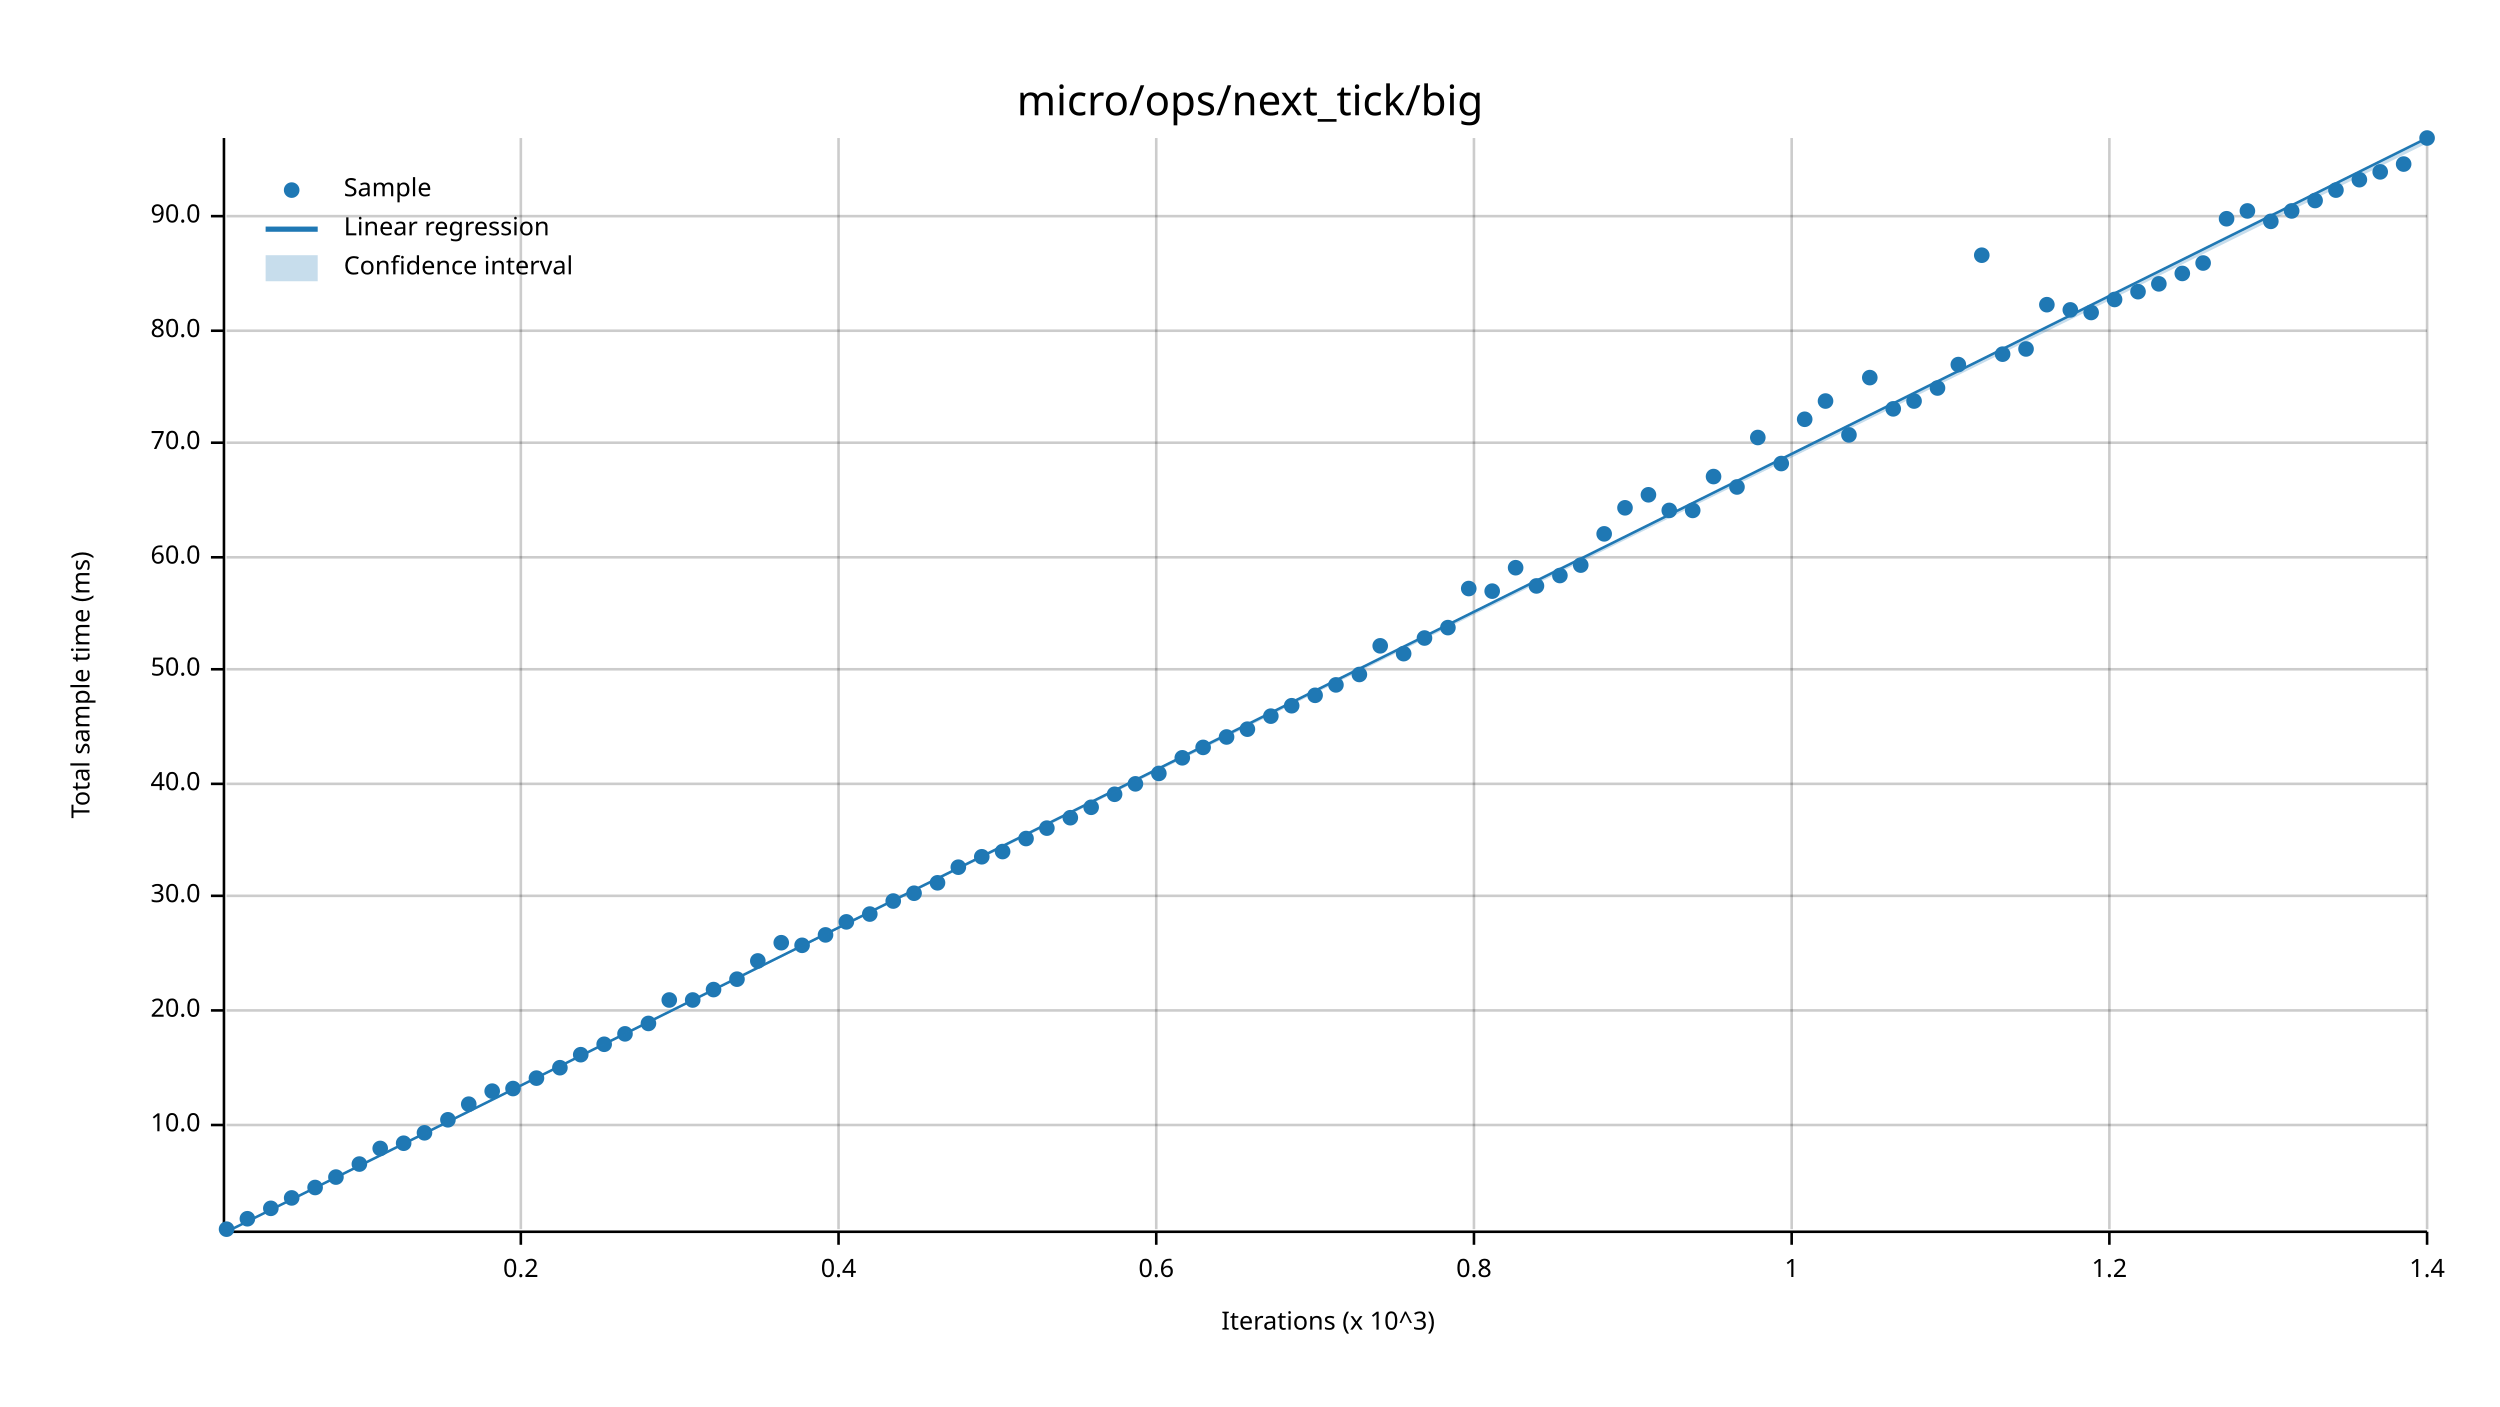
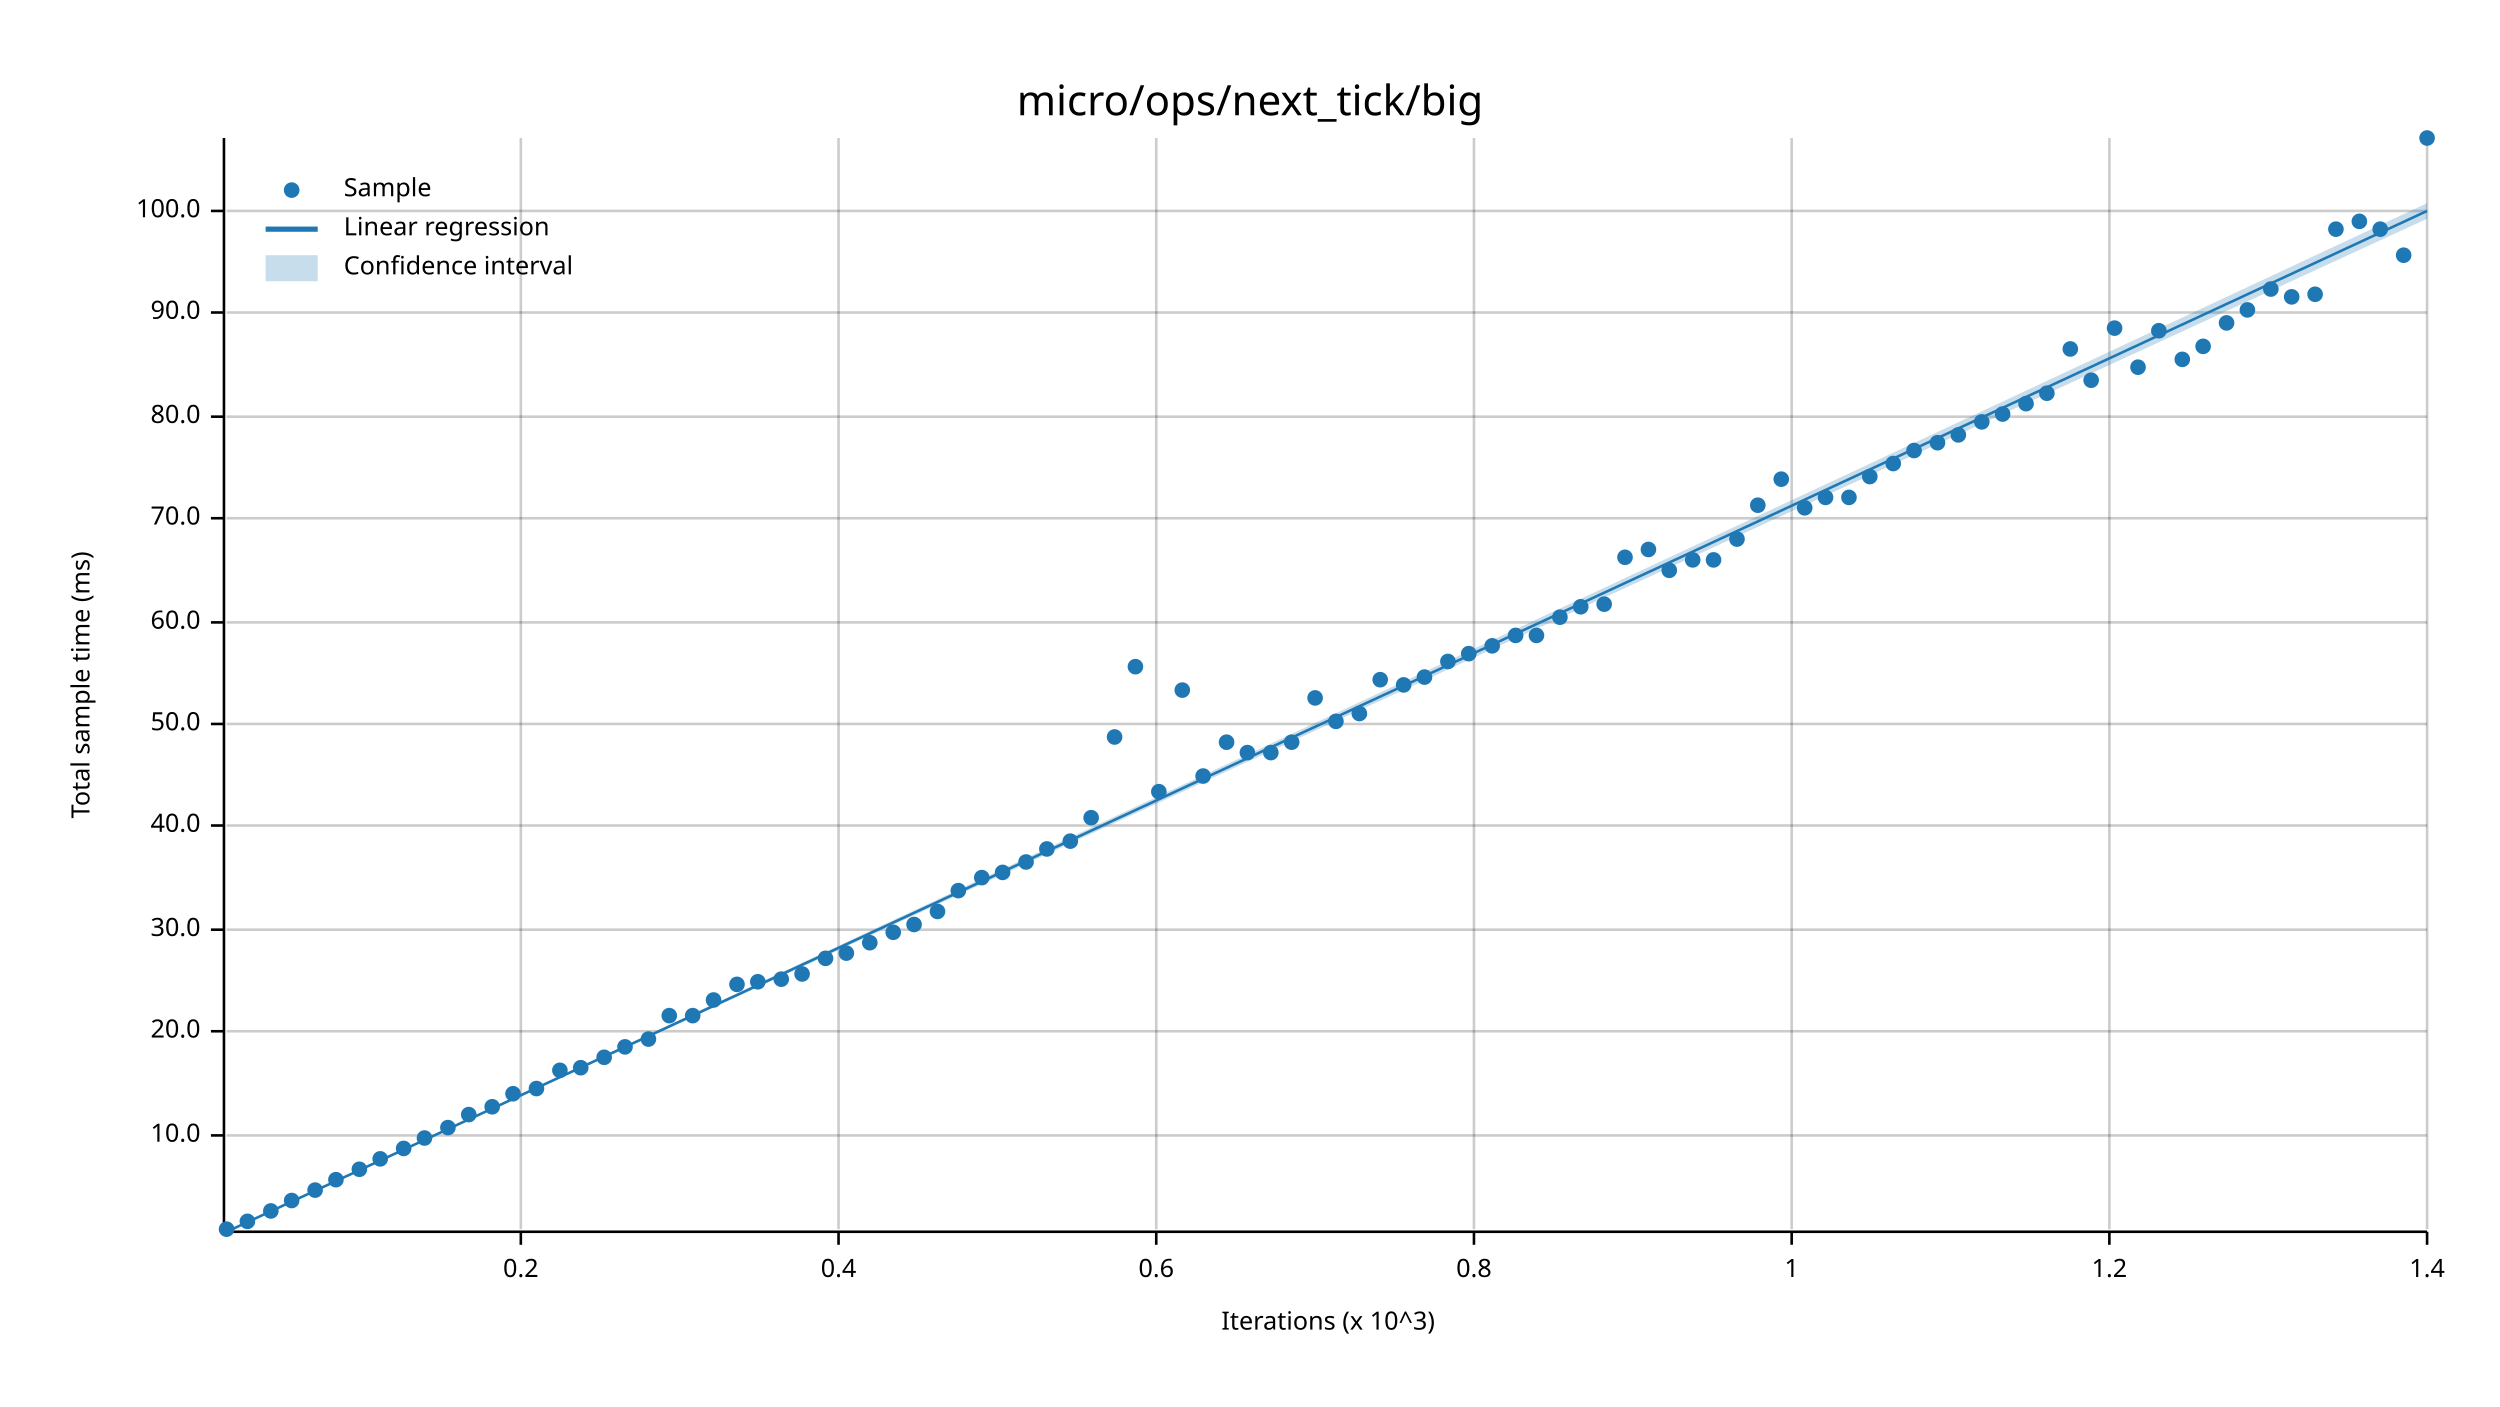
<svg xmlns="http://www.w3.org/2000/svg" width="960" height="540" viewBox="0 0 960 540">
  <text x="480" y="32" dy="0.76em" text-anchor="middle" font-family="sans-serif" font-size="16.129" opacity="1" fill="#000000">
micro/ops/next_tick/big
</text>
  <text x="27" y="263" dy="0.76em" text-anchor="middle" font-family="sans-serif" font-size="9.677" opacity="1" fill="#000000" transform="rotate(270, 27, 263)">
Total sample time (ms)
</text>
  <text x="510" y="513" dy="-0.5ex" text-anchor="middle" font-family="sans-serif" font-size="9.677" opacity="1" fill="#000000">
Iterations (x 10^3)
</text>
  <line opacity="0.2" stroke="#000000" stroke-width="1" x1="200" y1="472" x2="200" y2="53" />
  <line opacity="0.2" stroke="#000000" stroke-width="1" x1="322" y1="472" x2="322" y2="53" />
  <line opacity="0.2" stroke="#000000" stroke-width="1" x1="444" y1="472" x2="444" y2="53" />
  <line opacity="0.2" stroke="#000000" stroke-width="1" x1="566" y1="472" x2="566" y2="53" />
  <line opacity="0.2" stroke="#000000" stroke-width="1" x1="688" y1="472" x2="688" y2="53" />
  <line opacity="0.2" stroke="#000000" stroke-width="1" x1="810" y1="472" x2="810" y2="53" />
  <line opacity="0.2" stroke="#000000" stroke-width="1" x1="932" y1="472" x2="932" y2="53" />
-   <line opacity="0.2" stroke="#000000" stroke-width="1" x1="87" y1="432" x2="932" y2="432" />
-   <line opacity="0.2" stroke="#000000" stroke-width="1" x1="87" y1="388" x2="932" y2="388" />
-   <line opacity="0.2" stroke="#000000" stroke-width="1" x1="87" y1="344" x2="932" y2="344" />
-   <line opacity="0.2" stroke="#000000" stroke-width="1" x1="87" y1="301" x2="932" y2="301" />
-   <line opacity="0.2" stroke="#000000" stroke-width="1" x1="87" y1="257" x2="932" y2="257" />
-   <line opacity="0.2" stroke="#000000" stroke-width="1" x1="87" y1="214" x2="932" y2="214" />
-   <line opacity="0.2" stroke="#000000" stroke-width="1" x1="87" y1="170" x2="932" y2="170" />
-   <line opacity="0.2" stroke="#000000" stroke-width="1" x1="87" y1="127" x2="932" y2="127" />
-   <line opacity="0.2" stroke="#000000" stroke-width="1" x1="87" y1="83" x2="932" y2="83" />
+   <line opacity="0.2" stroke="#000000" stroke-width="1" x1="87" y1="436" x2="932" y2="436" />
+   <line opacity="0.2" stroke="#000000" stroke-width="1" x1="87" y1="396" x2="932" y2="396" />
+   <line opacity="0.2" stroke="#000000" stroke-width="1" x1="87" y1="357" x2="932" y2="357" />
+   <line opacity="0.2" stroke="#000000" stroke-width="1" x1="87" y1="317" x2="932" y2="317" />
+   <line opacity="0.2" stroke="#000000" stroke-width="1" x1="87" y1="278" x2="932" y2="278" />
+   <line opacity="0.2" stroke="#000000" stroke-width="1" x1="87" y1="239" x2="932" y2="239" />
+   <line opacity="0.2" stroke="#000000" stroke-width="1" x1="87" y1="199" x2="932" y2="199" />
+   <line opacity="0.2" stroke="#000000" stroke-width="1" x1="87" y1="160" x2="932" y2="160" />
+   <line opacity="0.2" stroke="#000000" stroke-width="1" x1="87" y1="120" x2="932" y2="120" />
+   <line opacity="0.2" stroke="#000000" stroke-width="1" x1="87" y1="81" x2="932" y2="81" />
  <polyline fill="none" opacity="1" stroke="#000000" stroke-width="1" points="86,53 86,472 " />
-   <text x="77" y="432" dy="0.5ex" text-anchor="end" font-family="sans-serif" font-size="9.677" opacity="1" fill="#000000">
+   <text x="77" y="436" dy="0.5ex" text-anchor="end" font-family="sans-serif" font-size="9.677" opacity="1" fill="#000000">
10.0
</text>
-   <polyline fill="none" opacity="1" stroke="#000000" stroke-width="1" points="81,432 86,432 " />
-   <text x="77" y="388" dy="0.5ex" text-anchor="end" font-family="sans-serif" font-size="9.677" opacity="1" fill="#000000">
+   <polyline fill="none" opacity="1" stroke="#000000" stroke-width="1" points="81,436 86,436 " />
+   <text x="77" y="396" dy="0.5ex" text-anchor="end" font-family="sans-serif" font-size="9.677" opacity="1" fill="#000000">
20.0
</text>
-   <polyline fill="none" opacity="1" stroke="#000000" stroke-width="1" points="81,388 86,388 " />
-   <text x="77" y="344" dy="0.5ex" text-anchor="end" font-family="sans-serif" font-size="9.677" opacity="1" fill="#000000">
+   <polyline fill="none" opacity="1" stroke="#000000" stroke-width="1" points="81,396 86,396 " />
+   <text x="77" y="357" dy="0.5ex" text-anchor="end" font-family="sans-serif" font-size="9.677" opacity="1" fill="#000000">
30.0
</text>
-   <polyline fill="none" opacity="1" stroke="#000000" stroke-width="1" points="81,344 86,344 " />
-   <text x="77" y="301" dy="0.5ex" text-anchor="end" font-family="sans-serif" font-size="9.677" opacity="1" fill="#000000">
+   <polyline fill="none" opacity="1" stroke="#000000" stroke-width="1" points="81,357 86,357 " />
+   <text x="77" y="317" dy="0.5ex" text-anchor="end" font-family="sans-serif" font-size="9.677" opacity="1" fill="#000000">
40.0
</text>
-   <polyline fill="none" opacity="1" stroke="#000000" stroke-width="1" points="81,301 86,301 " />
-   <text x="77" y="257" dy="0.5ex" text-anchor="end" font-family="sans-serif" font-size="9.677" opacity="1" fill="#000000">
+   <polyline fill="none" opacity="1" stroke="#000000" stroke-width="1" points="81,317 86,317 " />
+   <text x="77" y="278" dy="0.5ex" text-anchor="end" font-family="sans-serif" font-size="9.677" opacity="1" fill="#000000">
50.0
</text>
-   <polyline fill="none" opacity="1" stroke="#000000" stroke-width="1" points="81,257 86,257 " />
-   <text x="77" y="214" dy="0.5ex" text-anchor="end" font-family="sans-serif" font-size="9.677" opacity="1" fill="#000000">
+   <polyline fill="none" opacity="1" stroke="#000000" stroke-width="1" points="81,278 86,278 " />
+   <text x="77" y="239" dy="0.5ex" text-anchor="end" font-family="sans-serif" font-size="9.677" opacity="1" fill="#000000">
60.0
</text>
-   <polyline fill="none" opacity="1" stroke="#000000" stroke-width="1" points="81,214 86,214 " />
-   <text x="77" y="170" dy="0.5ex" text-anchor="end" font-family="sans-serif" font-size="9.677" opacity="1" fill="#000000">
+   <polyline fill="none" opacity="1" stroke="#000000" stroke-width="1" points="81,239 86,239 " />
+   <text x="77" y="199" dy="0.5ex" text-anchor="end" font-family="sans-serif" font-size="9.677" opacity="1" fill="#000000">
70.0
</text>
-   <polyline fill="none" opacity="1" stroke="#000000" stroke-width="1" points="81,170 86,170 " />
-   <text x="77" y="127" dy="0.5ex" text-anchor="end" font-family="sans-serif" font-size="9.677" opacity="1" fill="#000000">
+   <polyline fill="none" opacity="1" stroke="#000000" stroke-width="1" points="81,199 86,199 " />
+   <text x="77" y="160" dy="0.5ex" text-anchor="end" font-family="sans-serif" font-size="9.677" opacity="1" fill="#000000">
80.0
</text>
-   <polyline fill="none" opacity="1" stroke="#000000" stroke-width="1" points="81,127 86,127 " />
-   <text x="77" y="83" dy="0.5ex" text-anchor="end" font-family="sans-serif" font-size="9.677" opacity="1" fill="#000000">
+   <polyline fill="none" opacity="1" stroke="#000000" stroke-width="1" points="81,160 86,160 " />
+   <text x="77" y="120" dy="0.5ex" text-anchor="end" font-family="sans-serif" font-size="9.677" opacity="1" fill="#000000">
90.0
</text>
-   <polyline fill="none" opacity="1" stroke="#000000" stroke-width="1" points="81,83 86,83 " />
+   <polyline fill="none" opacity="1" stroke="#000000" stroke-width="1" points="81,120 86,120 " />
+   <text x="77" y="81" dy="0.5ex" text-anchor="end" font-family="sans-serif" font-size="9.677" opacity="1" fill="#000000">
+ 100.0
+ </text>
+   <polyline fill="none" opacity="1" stroke="#000000" stroke-width="1" points="81,81 86,81 " />
  <polyline fill="none" opacity="1" stroke="#000000" stroke-width="1" points="87,473 932,473 " />
  <text x="200" y="483" dy="0.76em" text-anchor="middle" font-family="sans-serif" font-size="9.677" opacity="1" fill="#000000">
0.2
</text>
  <polyline fill="none" opacity="1" stroke="#000000" stroke-width="1" points="200,473 200,478 " />
  <text x="322" y="483" dy="0.76em" text-anchor="middle" font-family="sans-serif" font-size="9.677" opacity="1" fill="#000000">
0.4
</text>
  <polyline fill="none" opacity="1" stroke="#000000" stroke-width="1" points="322,473 322,478 " />
  <text x="444" y="483" dy="0.76em" text-anchor="middle" font-family="sans-serif" font-size="9.677" opacity="1" fill="#000000">
0.6
</text>
  <polyline fill="none" opacity="1" stroke="#000000" stroke-width="1" points="444,473 444,478 " />
  <text x="566" y="483" dy="0.76em" text-anchor="middle" font-family="sans-serif" font-size="9.677" opacity="1" fill="#000000">
0.8
</text>
  <polyline fill="none" opacity="1" stroke="#000000" stroke-width="1" points="566,473 566,478 " />
  <text x="688" y="483" dy="0.76em" text-anchor="middle" font-family="sans-serif" font-size="9.677" opacity="1" fill="#000000">
1
</text>
  <polyline fill="none" opacity="1" stroke="#000000" stroke-width="1" points="688,473 688,478 " />
  <text x="810" y="483" dy="0.76em" text-anchor="middle" font-family="sans-serif" font-size="9.677" opacity="1" fill="#000000">
1.2
</text>
  <polyline fill="none" opacity="1" stroke="#000000" stroke-width="1" points="810,473 810,478 " />
  <text x="932" y="483" dy="0.76em" text-anchor="middle" font-family="sans-serif" font-size="9.677" opacity="1" fill="#000000">
1.4
</text>
  <polyline fill="none" opacity="1" stroke="#000000" stroke-width="1" points="932,473 932,478 " />
  <circle cx="87" cy="472" r="3" opacity="1" fill="#1F78B4" stroke="none" stroke-width="1" />
-   <circle cx="95" cy="468" r="3" opacity="1" fill="#1F78B4" stroke="none" stroke-width="1" />
-   <circle cx="104" cy="464" r="3" opacity="1" fill="#1F78B4" stroke="none" stroke-width="1" />
-   <circle cx="112" cy="460" r="3" opacity="1" fill="#1F78B4" stroke="none" stroke-width="1" />
-   <circle cx="121" cy="456" r="3" opacity="1" fill="#1F78B4" stroke="none" stroke-width="1" />
-   <circle cx="129" cy="452" r="3" opacity="1" fill="#1F78B4" stroke="none" stroke-width="1" />
-   <circle cx="138" cy="447" r="3" opacity="1" fill="#1F78B4" stroke="none" stroke-width="1" />
-   <circle cx="146" cy="441" r="3" opacity="1" fill="#1F78B4" stroke="none" stroke-width="1" />
-   <circle cx="155" cy="439" r="3" opacity="1" fill="#1F78B4" stroke="none" stroke-width="1" />
-   <circle cx="163" cy="435" r="3" opacity="1" fill="#1F78B4" stroke="none" stroke-width="1" />
-   <circle cx="172" cy="430" r="3" opacity="1" fill="#1F78B4" stroke="none" stroke-width="1" />
-   <circle cx="180" cy="424" r="3" opacity="1" fill="#1F78B4" stroke="none" stroke-width="1" />
-   <circle cx="189" cy="419" r="3" opacity="1" fill="#1F78B4" stroke="none" stroke-width="1" />
-   <circle cx="197" cy="418" r="3" opacity="1" fill="#1F78B4" stroke="none" stroke-width="1" />
-   <circle cx="206" cy="414" r="3" opacity="1" fill="#1F78B4" stroke="none" stroke-width="1" />
-   <circle cx="215" cy="410" r="3" opacity="1" fill="#1F78B4" stroke="none" stroke-width="1" />
-   <circle cx="223" cy="405" r="3" opacity="1" fill="#1F78B4" stroke="none" stroke-width="1" />
-   <circle cx="232" cy="401" r="3" opacity="1" fill="#1F78B4" stroke="none" stroke-width="1" />
-   <circle cx="240" cy="397" r="3" opacity="1" fill="#1F78B4" stroke="none" stroke-width="1" />
-   <circle cx="249" cy="393" r="3" opacity="1" fill="#1F78B4" stroke="none" stroke-width="1" />
-   <circle cx="257" cy="384" r="3" opacity="1" fill="#1F78B4" stroke="none" stroke-width="1" />
-   <circle cx="266" cy="384" r="3" opacity="1" fill="#1F78B4" stroke="none" stroke-width="1" />
-   <circle cx="274" cy="380" r="3" opacity="1" fill="#1F78B4" stroke="none" stroke-width="1" />
-   <circle cx="283" cy="376" r="3" opacity="1" fill="#1F78B4" stroke="none" stroke-width="1" />
-   <circle cx="291" cy="369" r="3" opacity="1" fill="#1F78B4" stroke="none" stroke-width="1" />
-   <circle cx="300" cy="362" r="3" opacity="1" fill="#1F78B4" stroke="none" stroke-width="1" />
-   <circle cx="308" cy="363" r="3" opacity="1" fill="#1F78B4" stroke="none" stroke-width="1" />
-   <circle cx="317" cy="359" r="3" opacity="1" fill="#1F78B4" stroke="none" stroke-width="1" />
-   <circle cx="325" cy="354" r="3" opacity="1" fill="#1F78B4" stroke="none" stroke-width="1" />
-   <circle cx="334" cy="351" r="3" opacity="1" fill="#1F78B4" stroke="none" stroke-width="1" />
-   <circle cx="343" cy="346" r="3" opacity="1" fill="#1F78B4" stroke="none" stroke-width="1" />
-   <circle cx="351" cy="343" r="3" opacity="1" fill="#1F78B4" stroke="none" stroke-width="1" />
-   <circle cx="360" cy="339" r="3" opacity="1" fill="#1F78B4" stroke="none" stroke-width="1" />
-   <circle cx="368" cy="333" r="3" opacity="1" fill="#1F78B4" stroke="none" stroke-width="1" />
-   <circle cx="377" cy="329" r="3" opacity="1" fill="#1F78B4" stroke="none" stroke-width="1" />
-   <circle cx="385" cy="327" r="3" opacity="1" fill="#1F78B4" stroke="none" stroke-width="1" />
-   <circle cx="394" cy="322" r="3" opacity="1" fill="#1F78B4" stroke="none" stroke-width="1" />
-   <circle cx="402" cy="318" r="3" opacity="1" fill="#1F78B4" stroke="none" stroke-width="1" />
-   <circle cx="411" cy="314" r="3" opacity="1" fill="#1F78B4" stroke="none" stroke-width="1" />
-   <circle cx="419" cy="310" r="3" opacity="1" fill="#1F78B4" stroke="none" stroke-width="1" />
-   <circle cx="428" cy="305" r="3" opacity="1" fill="#1F78B4" stroke="none" stroke-width="1" />
-   <circle cx="436" cy="301" r="3" opacity="1" fill="#1F78B4" stroke="none" stroke-width="1" />
-   <circle cx="445" cy="297" r="3" opacity="1" fill="#1F78B4" stroke="none" stroke-width="1" />
-   <circle cx="454" cy="291" r="3" opacity="1" fill="#1F78B4" stroke="none" stroke-width="1" />
-   <circle cx="462" cy="287" r="3" opacity="1" fill="#1F78B4" stroke="none" stroke-width="1" />
-   <circle cx="471" cy="283" r="3" opacity="1" fill="#1F78B4" stroke="none" stroke-width="1" />
-   <circle cx="479" cy="280" r="3" opacity="1" fill="#1F78B4" stroke="none" stroke-width="1" />
-   <circle cx="488" cy="275" r="3" opacity="1" fill="#1F78B4" stroke="none" stroke-width="1" />
-   <circle cx="496" cy="271" r="3" opacity="1" fill="#1F78B4" stroke="none" stroke-width="1" />
-   <circle cx="505" cy="267" r="3" opacity="1" fill="#1F78B4" stroke="none" stroke-width="1" />
-   <circle cx="513" cy="263" r="3" opacity="1" fill="#1F78B4" stroke="none" stroke-width="1" />
-   <circle cx="522" cy="259" r="3" opacity="1" fill="#1F78B4" stroke="none" stroke-width="1" />
-   <circle cx="530" cy="248" r="3" opacity="1" fill="#1F78B4" stroke="none" stroke-width="1" />
-   <circle cx="539" cy="251" r="3" opacity="1" fill="#1F78B4" stroke="none" stroke-width="1" />
-   <circle cx="547" cy="245" r="3" opacity="1" fill="#1F78B4" stroke="none" stroke-width="1" />
-   <circle cx="556" cy="241" r="3" opacity="1" fill="#1F78B4" stroke="none" stroke-width="1" />
-   <circle cx="564" cy="226" r="3" opacity="1" fill="#1F78B4" stroke="none" stroke-width="1" />
-   <circle cx="573" cy="227" r="3" opacity="1" fill="#1F78B4" stroke="none" stroke-width="1" />
-   <circle cx="582" cy="218" r="3" opacity="1" fill="#1F78B4" stroke="none" stroke-width="1" />
-   <circle cx="590" cy="225" r="3" opacity="1" fill="#1F78B4" stroke="none" stroke-width="1" />
-   <circle cx="599" cy="221" r="3" opacity="1" fill="#1F78B4" stroke="none" stroke-width="1" />
-   <circle cx="607" cy="217" r="3" opacity="1" fill="#1F78B4" stroke="none" stroke-width="1" />
-   <circle cx="616" cy="205" r="3" opacity="1" fill="#1F78B4" stroke="none" stroke-width="1" />
-   <circle cx="624" cy="195" r="3" opacity="1" fill="#1F78B4" stroke="none" stroke-width="1" />
-   <circle cx="633" cy="190" r="3" opacity="1" fill="#1F78B4" stroke="none" stroke-width="1" />
-   <circle cx="641" cy="196" r="3" opacity="1" fill="#1F78B4" stroke="none" stroke-width="1" />
-   <circle cx="650" cy="196" r="3" opacity="1" fill="#1F78B4" stroke="none" stroke-width="1" />
-   <circle cx="658" cy="183" r="3" opacity="1" fill="#1F78B4" stroke="none" stroke-width="1" />
-   <circle cx="667" cy="187" r="3" opacity="1" fill="#1F78B4" stroke="none" stroke-width="1" />
-   <circle cx="675" cy="168" r="3" opacity="1" fill="#1F78B4" stroke="none" stroke-width="1" />
-   <circle cx="684" cy="178" r="3" opacity="1" fill="#1F78B4" stroke="none" stroke-width="1" />
-   <circle cx="693" cy="161" r="3" opacity="1" fill="#1F78B4" stroke="none" stroke-width="1" />
-   <circle cx="701" cy="154" r="3" opacity="1" fill="#1F78B4" stroke="none" stroke-width="1" />
-   <circle cx="710" cy="167" r="3" opacity="1" fill="#1F78B4" stroke="none" stroke-width="1" />
-   <circle cx="718" cy="145" r="3" opacity="1" fill="#1F78B4" stroke="none" stroke-width="1" />
-   <circle cx="727" cy="157" r="3" opacity="1" fill="#1F78B4" stroke="none" stroke-width="1" />
-   <circle cx="735" cy="154" r="3" opacity="1" fill="#1F78B4" stroke="none" stroke-width="1" />
-   <circle cx="744" cy="149" r="3" opacity="1" fill="#1F78B4" stroke="none" stroke-width="1" />
-   <circle cx="752" cy="140" r="3" opacity="1" fill="#1F78B4" stroke="none" stroke-width="1" />
-   <circle cx="761" cy="98" r="3" opacity="1" fill="#1F78B4" stroke="none" stroke-width="1" />
-   <circle cx="769" cy="136" r="3" opacity="1" fill="#1F78B4" stroke="none" stroke-width="1" />
-   <circle cx="778" cy="134" r="3" opacity="1" fill="#1F78B4" stroke="none" stroke-width="1" />
-   <circle cx="786" cy="117" r="3" opacity="1" fill="#1F78B4" stroke="none" stroke-width="1" />
-   <circle cx="795" cy="119" r="3" opacity="1" fill="#1F78B4" stroke="none" stroke-width="1" />
-   <circle cx="803" cy="120" r="3" opacity="1" fill="#1F78B4" stroke="none" stroke-width="1" />
-   <circle cx="812" cy="115" r="3" opacity="1" fill="#1F78B4" stroke="none" stroke-width="1" />
-   <circle cx="821" cy="112" r="3" opacity="1" fill="#1F78B4" stroke="none" stroke-width="1" />
-   <circle cx="829" cy="109" r="3" opacity="1" fill="#1F78B4" stroke="none" stroke-width="1" />
-   <circle cx="838" cy="105" r="3" opacity="1" fill="#1F78B4" stroke="none" stroke-width="1" />
-   <circle cx="846" cy="101" r="3" opacity="1" fill="#1F78B4" stroke="none" stroke-width="1" />
-   <circle cx="855" cy="84" r="3" opacity="1" fill="#1F78B4" stroke="none" stroke-width="1" />
-   <circle cx="863" cy="81" r="3" opacity="1" fill="#1F78B4" stroke="none" stroke-width="1" />
-   <circle cx="872" cy="85" r="3" opacity="1" fill="#1F78B4" stroke="none" stroke-width="1" />
-   <circle cx="880" cy="81" r="3" opacity="1" fill="#1F78B4" stroke="none" stroke-width="1" />
-   <circle cx="889" cy="77" r="3" opacity="1" fill="#1F78B4" stroke="none" stroke-width="1" />
-   <circle cx="897" cy="73" r="3" opacity="1" fill="#1F78B4" stroke="none" stroke-width="1" />
-   <circle cx="906" cy="69" r="3" opacity="1" fill="#1F78B4" stroke="none" stroke-width="1" />
-   <circle cx="914" cy="66" r="3" opacity="1" fill="#1F78B4" stroke="none" stroke-width="1" />
-   <circle cx="923" cy="63" r="3" opacity="1" fill="#1F78B4" stroke="none" stroke-width="1" />
+   <circle cx="95" cy="469" r="3" opacity="1" fill="#1F78B4" stroke="none" stroke-width="1" />
+   <circle cx="104" cy="465" r="3" opacity="1" fill="#1F78B4" stroke="none" stroke-width="1" />
+   <circle cx="112" cy="461" r="3" opacity="1" fill="#1F78B4" stroke="none" stroke-width="1" />
+   <circle cx="121" cy="457" r="3" opacity="1" fill="#1F78B4" stroke="none" stroke-width="1" />
+   <circle cx="129" cy="453" r="3" opacity="1" fill="#1F78B4" stroke="none" stroke-width="1" />
+   <circle cx="138" cy="449" r="3" opacity="1" fill="#1F78B4" stroke="none" stroke-width="1" />
+   <circle cx="146" cy="445" r="3" opacity="1" fill="#1F78B4" stroke="none" stroke-width="1" />
+   <circle cx="155" cy="441" r="3" opacity="1" fill="#1F78B4" stroke="none" stroke-width="1" />
+   <circle cx="163" cy="437" r="3" opacity="1" fill="#1F78B4" stroke="none" stroke-width="1" />
+   <circle cx="172" cy="433" r="3" opacity="1" fill="#1F78B4" stroke="none" stroke-width="1" />
+   <circle cx="180" cy="428" r="3" opacity="1" fill="#1F78B4" stroke="none" stroke-width="1" />
+   <circle cx="189" cy="425" r="3" opacity="1" fill="#1F78B4" stroke="none" stroke-width="1" />
+   <circle cx="197" cy="420" r="3" opacity="1" fill="#1F78B4" stroke="none" stroke-width="1" />
+   <circle cx="206" cy="418" r="3" opacity="1" fill="#1F78B4" stroke="none" stroke-width="1" />
+   <circle cx="215" cy="411" r="3" opacity="1" fill="#1F78B4" stroke="none" stroke-width="1" />
+   <circle cx="223" cy="410" r="3" opacity="1" fill="#1F78B4" stroke="none" stroke-width="1" />
+   <circle cx="232" cy="406" r="3" opacity="1" fill="#1F78B4" stroke="none" stroke-width="1" />
+   <circle cx="240" cy="402" r="3" opacity="1" fill="#1F78B4" stroke="none" stroke-width="1" />
+   <circle cx="249" cy="399" r="3" opacity="1" fill="#1F78B4" stroke="none" stroke-width="1" />
+   <circle cx="257" cy="390" r="3" opacity="1" fill="#1F78B4" stroke="none" stroke-width="1" />
+   <circle cx="266" cy="390" r="3" opacity="1" fill="#1F78B4" stroke="none" stroke-width="1" />
+   <circle cx="274" cy="384" r="3" opacity="1" fill="#1F78B4" stroke="none" stroke-width="1" />
+   <circle cx="283" cy="378" r="3" opacity="1" fill="#1F78B4" stroke="none" stroke-width="1" />
+   <circle cx="291" cy="377" r="3" opacity="1" fill="#1F78B4" stroke="none" stroke-width="1" />
+   <circle cx="300" cy="376" r="3" opacity="1" fill="#1F78B4" stroke="none" stroke-width="1" />
+   <circle cx="308" cy="374" r="3" opacity="1" fill="#1F78B4" stroke="none" stroke-width="1" />
+   <circle cx="317" cy="368" r="3" opacity="1" fill="#1F78B4" stroke="none" stroke-width="1" />
+   <circle cx="325" cy="366" r="3" opacity="1" fill="#1F78B4" stroke="none" stroke-width="1" />
+   <circle cx="334" cy="362" r="3" opacity="1" fill="#1F78B4" stroke="none" stroke-width="1" />
+   <circle cx="343" cy="358" r="3" opacity="1" fill="#1F78B4" stroke="none" stroke-width="1" />
+   <circle cx="351" cy="355" r="3" opacity="1" fill="#1F78B4" stroke="none" stroke-width="1" />
+   <circle cx="360" cy="350" r="3" opacity="1" fill="#1F78B4" stroke="none" stroke-width="1" />
+   <circle cx="368" cy="342" r="3" opacity="1" fill="#1F78B4" stroke="none" stroke-width="1" />
+   <circle cx="377" cy="337" r="3" opacity="1" fill="#1F78B4" stroke="none" stroke-width="1" />
+   <circle cx="385" cy="335" r="3" opacity="1" fill="#1F78B4" stroke="none" stroke-width="1" />
+   <circle cx="394" cy="331" r="3" opacity="1" fill="#1F78B4" stroke="none" stroke-width="1" />
+   <circle cx="402" cy="326" r="3" opacity="1" fill="#1F78B4" stroke="none" stroke-width="1" />
+   <circle cx="411" cy="323" r="3" opacity="1" fill="#1F78B4" stroke="none" stroke-width="1" />
+   <circle cx="419" cy="314" r="3" opacity="1" fill="#1F78B4" stroke="none" stroke-width="1" />
+   <circle cx="428" cy="283" r="3" opacity="1" fill="#1F78B4" stroke="none" stroke-width="1" />
+   <circle cx="436" cy="256" r="3" opacity="1" fill="#1F78B4" stroke="none" stroke-width="1" />
+   <circle cx="445" cy="304" r="3" opacity="1" fill="#1F78B4" stroke="none" stroke-width="1" />
+   <circle cx="454" cy="265" r="3" opacity="1" fill="#1F78B4" stroke="none" stroke-width="1" />
+   <circle cx="462" cy="298" r="3" opacity="1" fill="#1F78B4" stroke="none" stroke-width="1" />
+   <circle cx="471" cy="285" r="3" opacity="1" fill="#1F78B4" stroke="none" stroke-width="1" />
+   <circle cx="479" cy="289" r="3" opacity="1" fill="#1F78B4" stroke="none" stroke-width="1" />
+   <circle cx="488" cy="289" r="3" opacity="1" fill="#1F78B4" stroke="none" stroke-width="1" />
+   <circle cx="496" cy="285" r="3" opacity="1" fill="#1F78B4" stroke="none" stroke-width="1" />
+   <circle cx="505" cy="268" r="3" opacity="1" fill="#1F78B4" stroke="none" stroke-width="1" />
+   <circle cx="513" cy="277" r="3" opacity="1" fill="#1F78B4" stroke="none" stroke-width="1" />
+   <circle cx="522" cy="274" r="3" opacity="1" fill="#1F78B4" stroke="none" stroke-width="1" />
+   <circle cx="530" cy="261" r="3" opacity="1" fill="#1F78B4" stroke="none" stroke-width="1" />
+   <circle cx="539" cy="263" r="3" opacity="1" fill="#1F78B4" stroke="none" stroke-width="1" />
+   <circle cx="547" cy="260" r="3" opacity="1" fill="#1F78B4" stroke="none" stroke-width="1" />
+   <circle cx="556" cy="254" r="3" opacity="1" fill="#1F78B4" stroke="none" stroke-width="1" />
+   <circle cx="564" cy="251" r="3" opacity="1" fill="#1F78B4" stroke="none" stroke-width="1" />
+   <circle cx="573" cy="248" r="3" opacity="1" fill="#1F78B4" stroke="none" stroke-width="1" />
+   <circle cx="582" cy="244" r="3" opacity="1" fill="#1F78B4" stroke="none" stroke-width="1" />
+   <circle cx="590" cy="244" r="3" opacity="1" fill="#1F78B4" stroke="none" stroke-width="1" />
+   <circle cx="599" cy="237" r="3" opacity="1" fill="#1F78B4" stroke="none" stroke-width="1" />
+   <circle cx="607" cy="233" r="3" opacity="1" fill="#1F78B4" stroke="none" stroke-width="1" />
+   <circle cx="616" cy="232" r="3" opacity="1" fill="#1F78B4" stroke="none" stroke-width="1" />
+   <circle cx="624" cy="214" r="3" opacity="1" fill="#1F78B4" stroke="none" stroke-width="1" />
+   <circle cx="633" cy="211" r="3" opacity="1" fill="#1F78B4" stroke="none" stroke-width="1" />
+   <circle cx="641" cy="219" r="3" opacity="1" fill="#1F78B4" stroke="none" stroke-width="1" />
+   <circle cx="650" cy="215" r="3" opacity="1" fill="#1F78B4" stroke="none" stroke-width="1" />
+   <circle cx="658" cy="215" r="3" opacity="1" fill="#1F78B4" stroke="none" stroke-width="1" />
+   <circle cx="667" cy="207" r="3" opacity="1" fill="#1F78B4" stroke="none" stroke-width="1" />
+   <circle cx="675" cy="194" r="3" opacity="1" fill="#1F78B4" stroke="none" stroke-width="1" />
+   <circle cx="684" cy="184" r="3" opacity="1" fill="#1F78B4" stroke="none" stroke-width="1" />
+   <circle cx="693" cy="195" r="3" opacity="1" fill="#1F78B4" stroke="none" stroke-width="1" />
+   <circle cx="701" cy="191" r="3" opacity="1" fill="#1F78B4" stroke="none" stroke-width="1" />
+   <circle cx="710" cy="191" r="3" opacity="1" fill="#1F78B4" stroke="none" stroke-width="1" />
+   <circle cx="718" cy="183" r="3" opacity="1" fill="#1F78B4" stroke="none" stroke-width="1" />
+   <circle cx="727" cy="178" r="3" opacity="1" fill="#1F78B4" stroke="none" stroke-width="1" />
+   <circle cx="735" cy="173" r="3" opacity="1" fill="#1F78B4" stroke="none" stroke-width="1" />
+   <circle cx="744" cy="170" r="3" opacity="1" fill="#1F78B4" stroke="none" stroke-width="1" />
+   <circle cx="752" cy="167" r="3" opacity="1" fill="#1F78B4" stroke="none" stroke-width="1" />
+   <circle cx="761" cy="162" r="3" opacity="1" fill="#1F78B4" stroke="none" stroke-width="1" />
+   <circle cx="769" cy="159" r="3" opacity="1" fill="#1F78B4" stroke="none" stroke-width="1" />
+   <circle cx="778" cy="155" r="3" opacity="1" fill="#1F78B4" stroke="none" stroke-width="1" />
+   <circle cx="786" cy="151" r="3" opacity="1" fill="#1F78B4" stroke="none" stroke-width="1" />
+   <circle cx="795" cy="134" r="3" opacity="1" fill="#1F78B4" stroke="none" stroke-width="1" />
+   <circle cx="803" cy="146" r="3" opacity="1" fill="#1F78B4" stroke="none" stroke-width="1" />
+   <circle cx="812" cy="126" r="3" opacity="1" fill="#1F78B4" stroke="none" stroke-width="1" />
+   <circle cx="821" cy="141" r="3" opacity="1" fill="#1F78B4" stroke="none" stroke-width="1" />
+   <circle cx="829" cy="127" r="3" opacity="1" fill="#1F78B4" stroke="none" stroke-width="1" />
+   <circle cx="838" cy="138" r="3" opacity="1" fill="#1F78B4" stroke="none" stroke-width="1" />
+   <circle cx="846" cy="133" r="3" opacity="1" fill="#1F78B4" stroke="none" stroke-width="1" />
+   <circle cx="855" cy="124" r="3" opacity="1" fill="#1F78B4" stroke="none" stroke-width="1" />
+   <circle cx="863" cy="119" r="3" opacity="1" fill="#1F78B4" stroke="none" stroke-width="1" />
+   <circle cx="872" cy="111" r="3" opacity="1" fill="#1F78B4" stroke="none" stroke-width="1" />
+   <circle cx="880" cy="114" r="3" opacity="1" fill="#1F78B4" stroke="none" stroke-width="1" />
+   <circle cx="889" cy="113" r="3" opacity="1" fill="#1F78B4" stroke="none" stroke-width="1" />
+   <circle cx="897" cy="88" r="3" opacity="1" fill="#1F78B4" stroke="none" stroke-width="1" />
+   <circle cx="906" cy="85" r="3" opacity="1" fill="#1F78B4" stroke="none" stroke-width="1" />
+   <circle cx="914" cy="88" r="3" opacity="1" fill="#1F78B4" stroke="none" stroke-width="1" />
+   <circle cx="923" cy="98" r="3" opacity="1" fill="#1F78B4" stroke="none" stroke-width="1" />
  <circle cx="932" cy="53" r="3" opacity="1" fill="#1F78B4" stroke="none" stroke-width="1" />
-   <polyline fill="none" opacity="1" stroke="#1F78B4" stroke-width="1" points="87,473 932,53 " />
-   <polygon opacity="0.25" fill="#1F78B4" points="87,473 932,55 932,53 " />
+   <polyline fill="none" opacity="1" stroke="#1F78B4" stroke-width="1" points="87,473 932,81 " />
+   <polygon opacity="0.25" fill="#1F78B4" points="87,473 932,84 932,78 " />
  <text x="132" y="68" dy="0.76em" text-anchor="start" font-family="sans-serif" font-size="9.677" opacity="1" fill="#000000">
Sample
</text>
  <text x="132" y="83" dy="0.76em" text-anchor="start" font-family="sans-serif" font-size="9.677" opacity="1" fill="#000000">
Linear regression
</text>
  <text x="132" y="98" dy="0.76em" text-anchor="start" font-family="sans-serif" font-size="9.677" opacity="1" fill="#000000">
Confidence interval
</text>
  <circle cx="112" cy="73" r="3" opacity="1" fill="#1F78B4" stroke="none" stroke-width="1" />
  <polyline fill="none" opacity="1" stroke="#1F78B4" stroke-width="2" points="102,88 122,88 " />
  <rect x="102" y="98" width="20" height="10" opacity="0.25" fill="#1F78B4" stroke="none" />
</svg>
